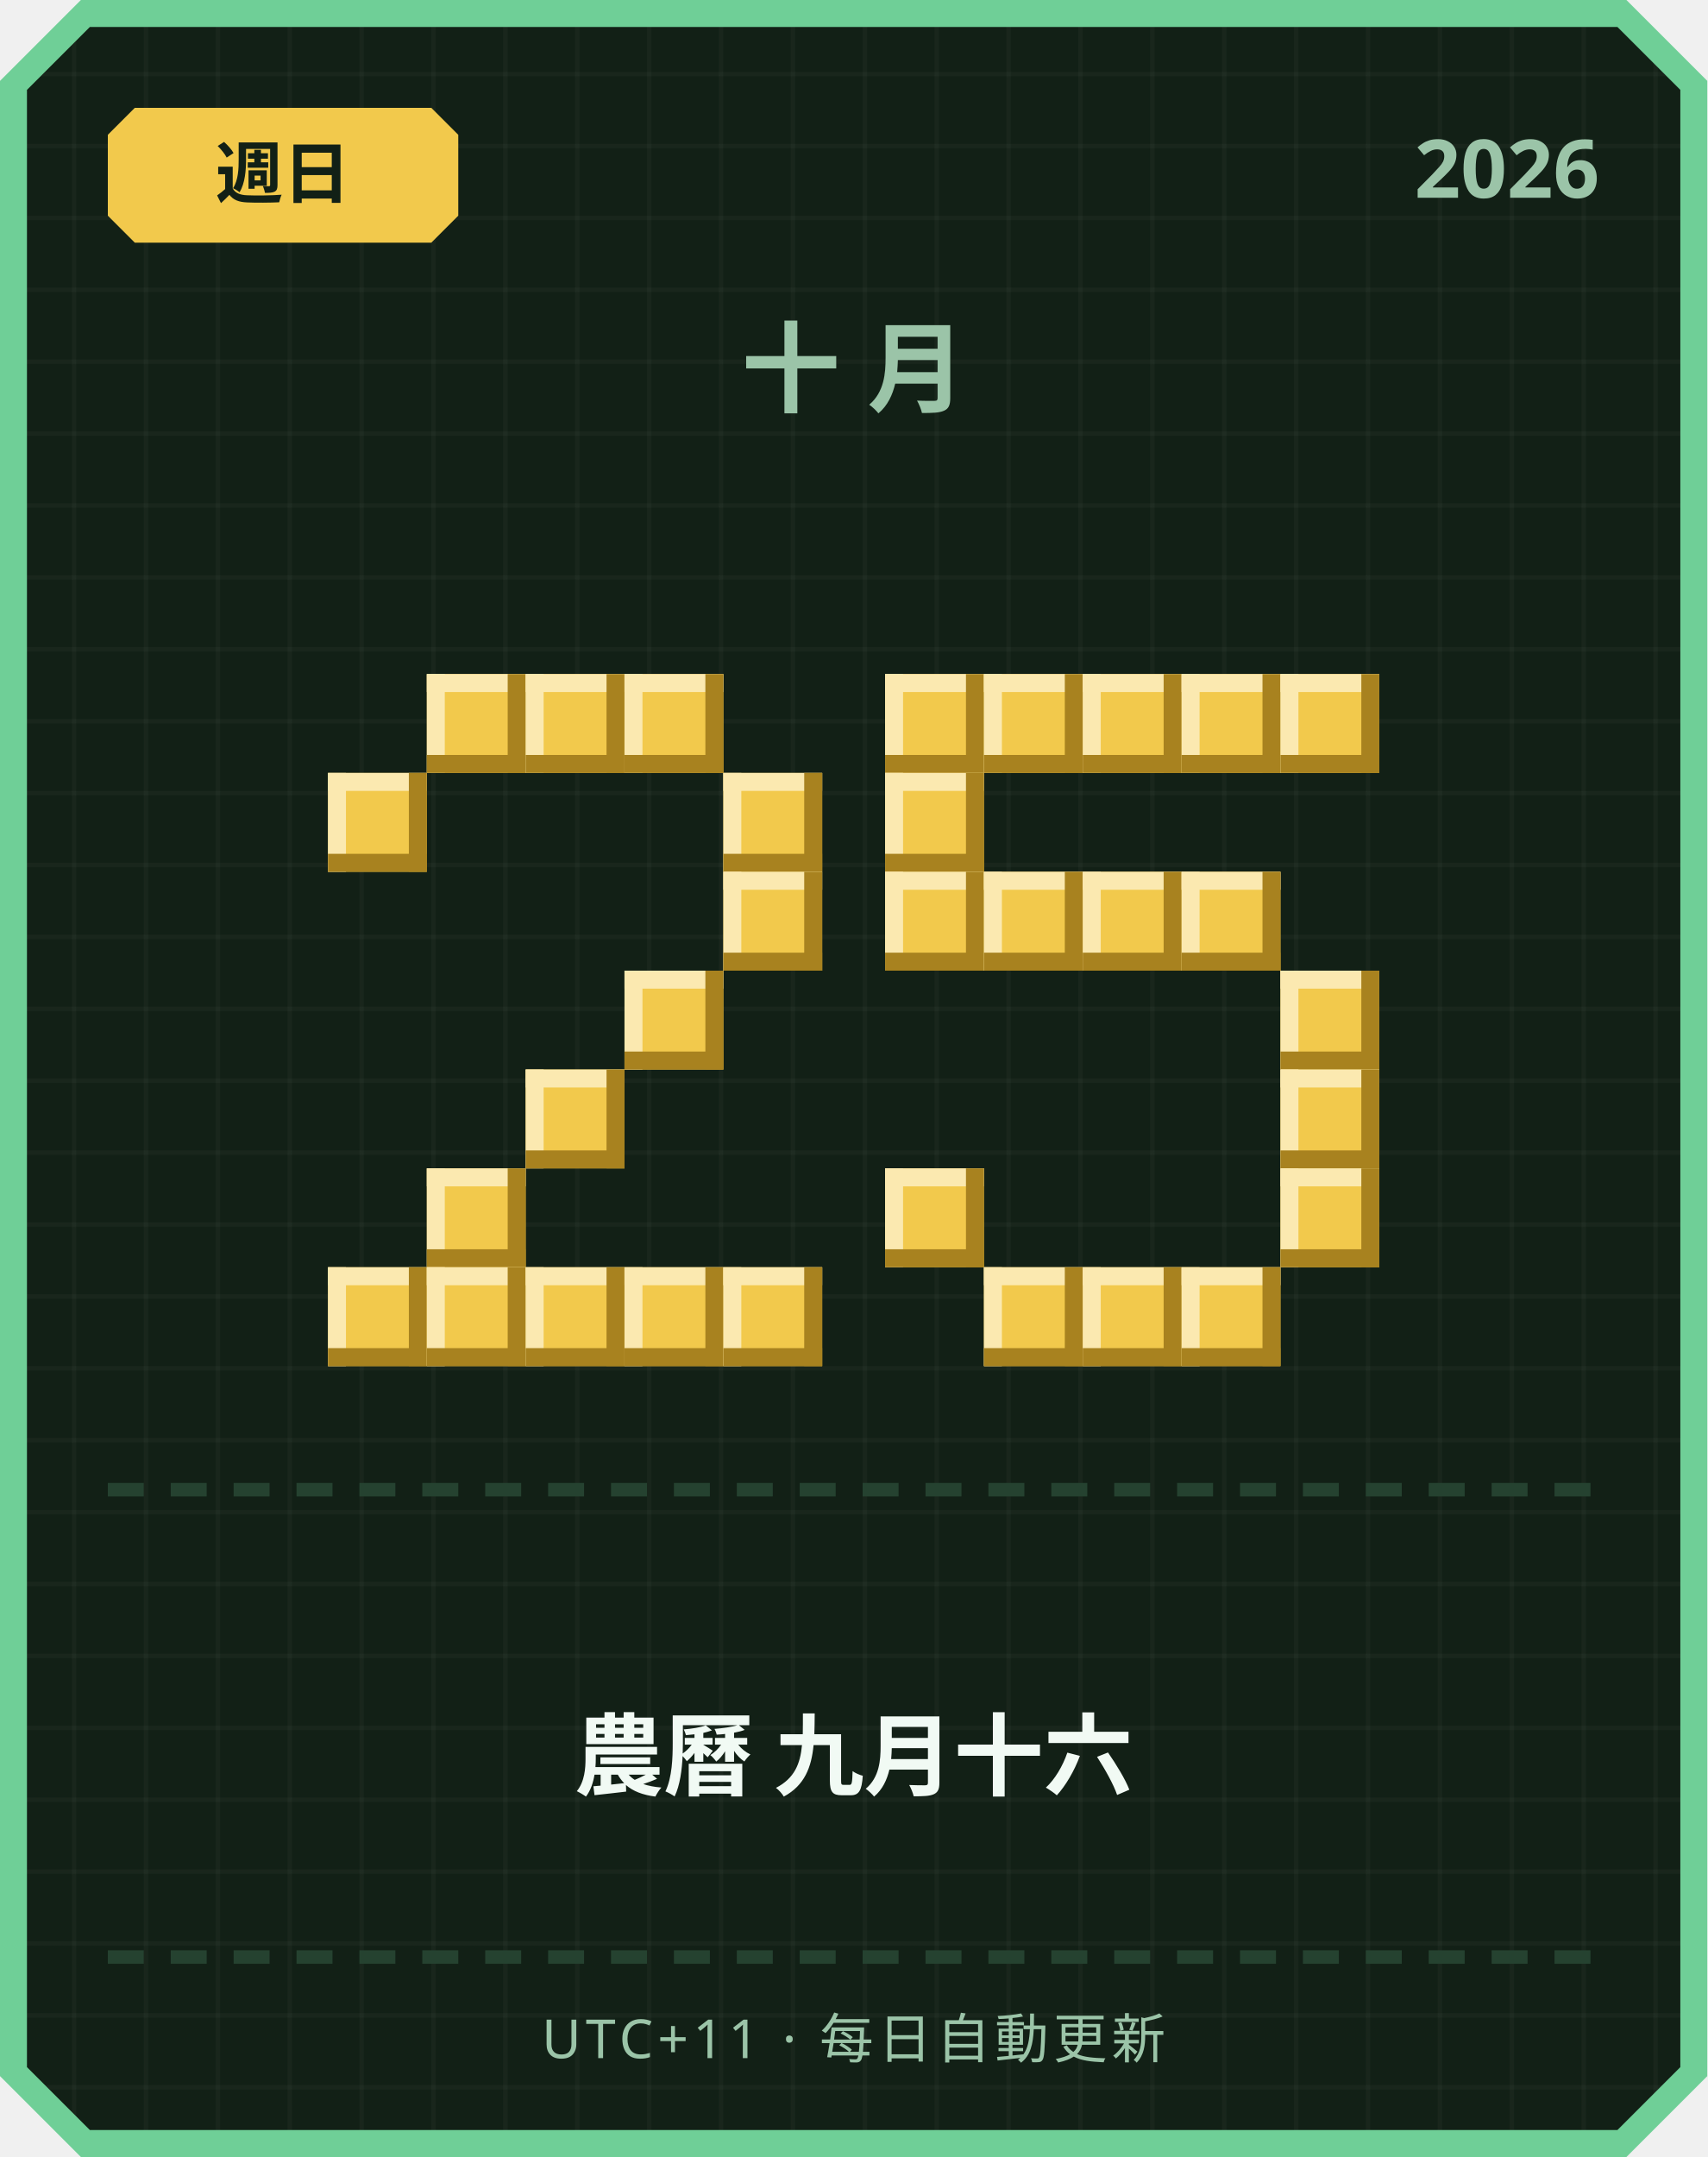
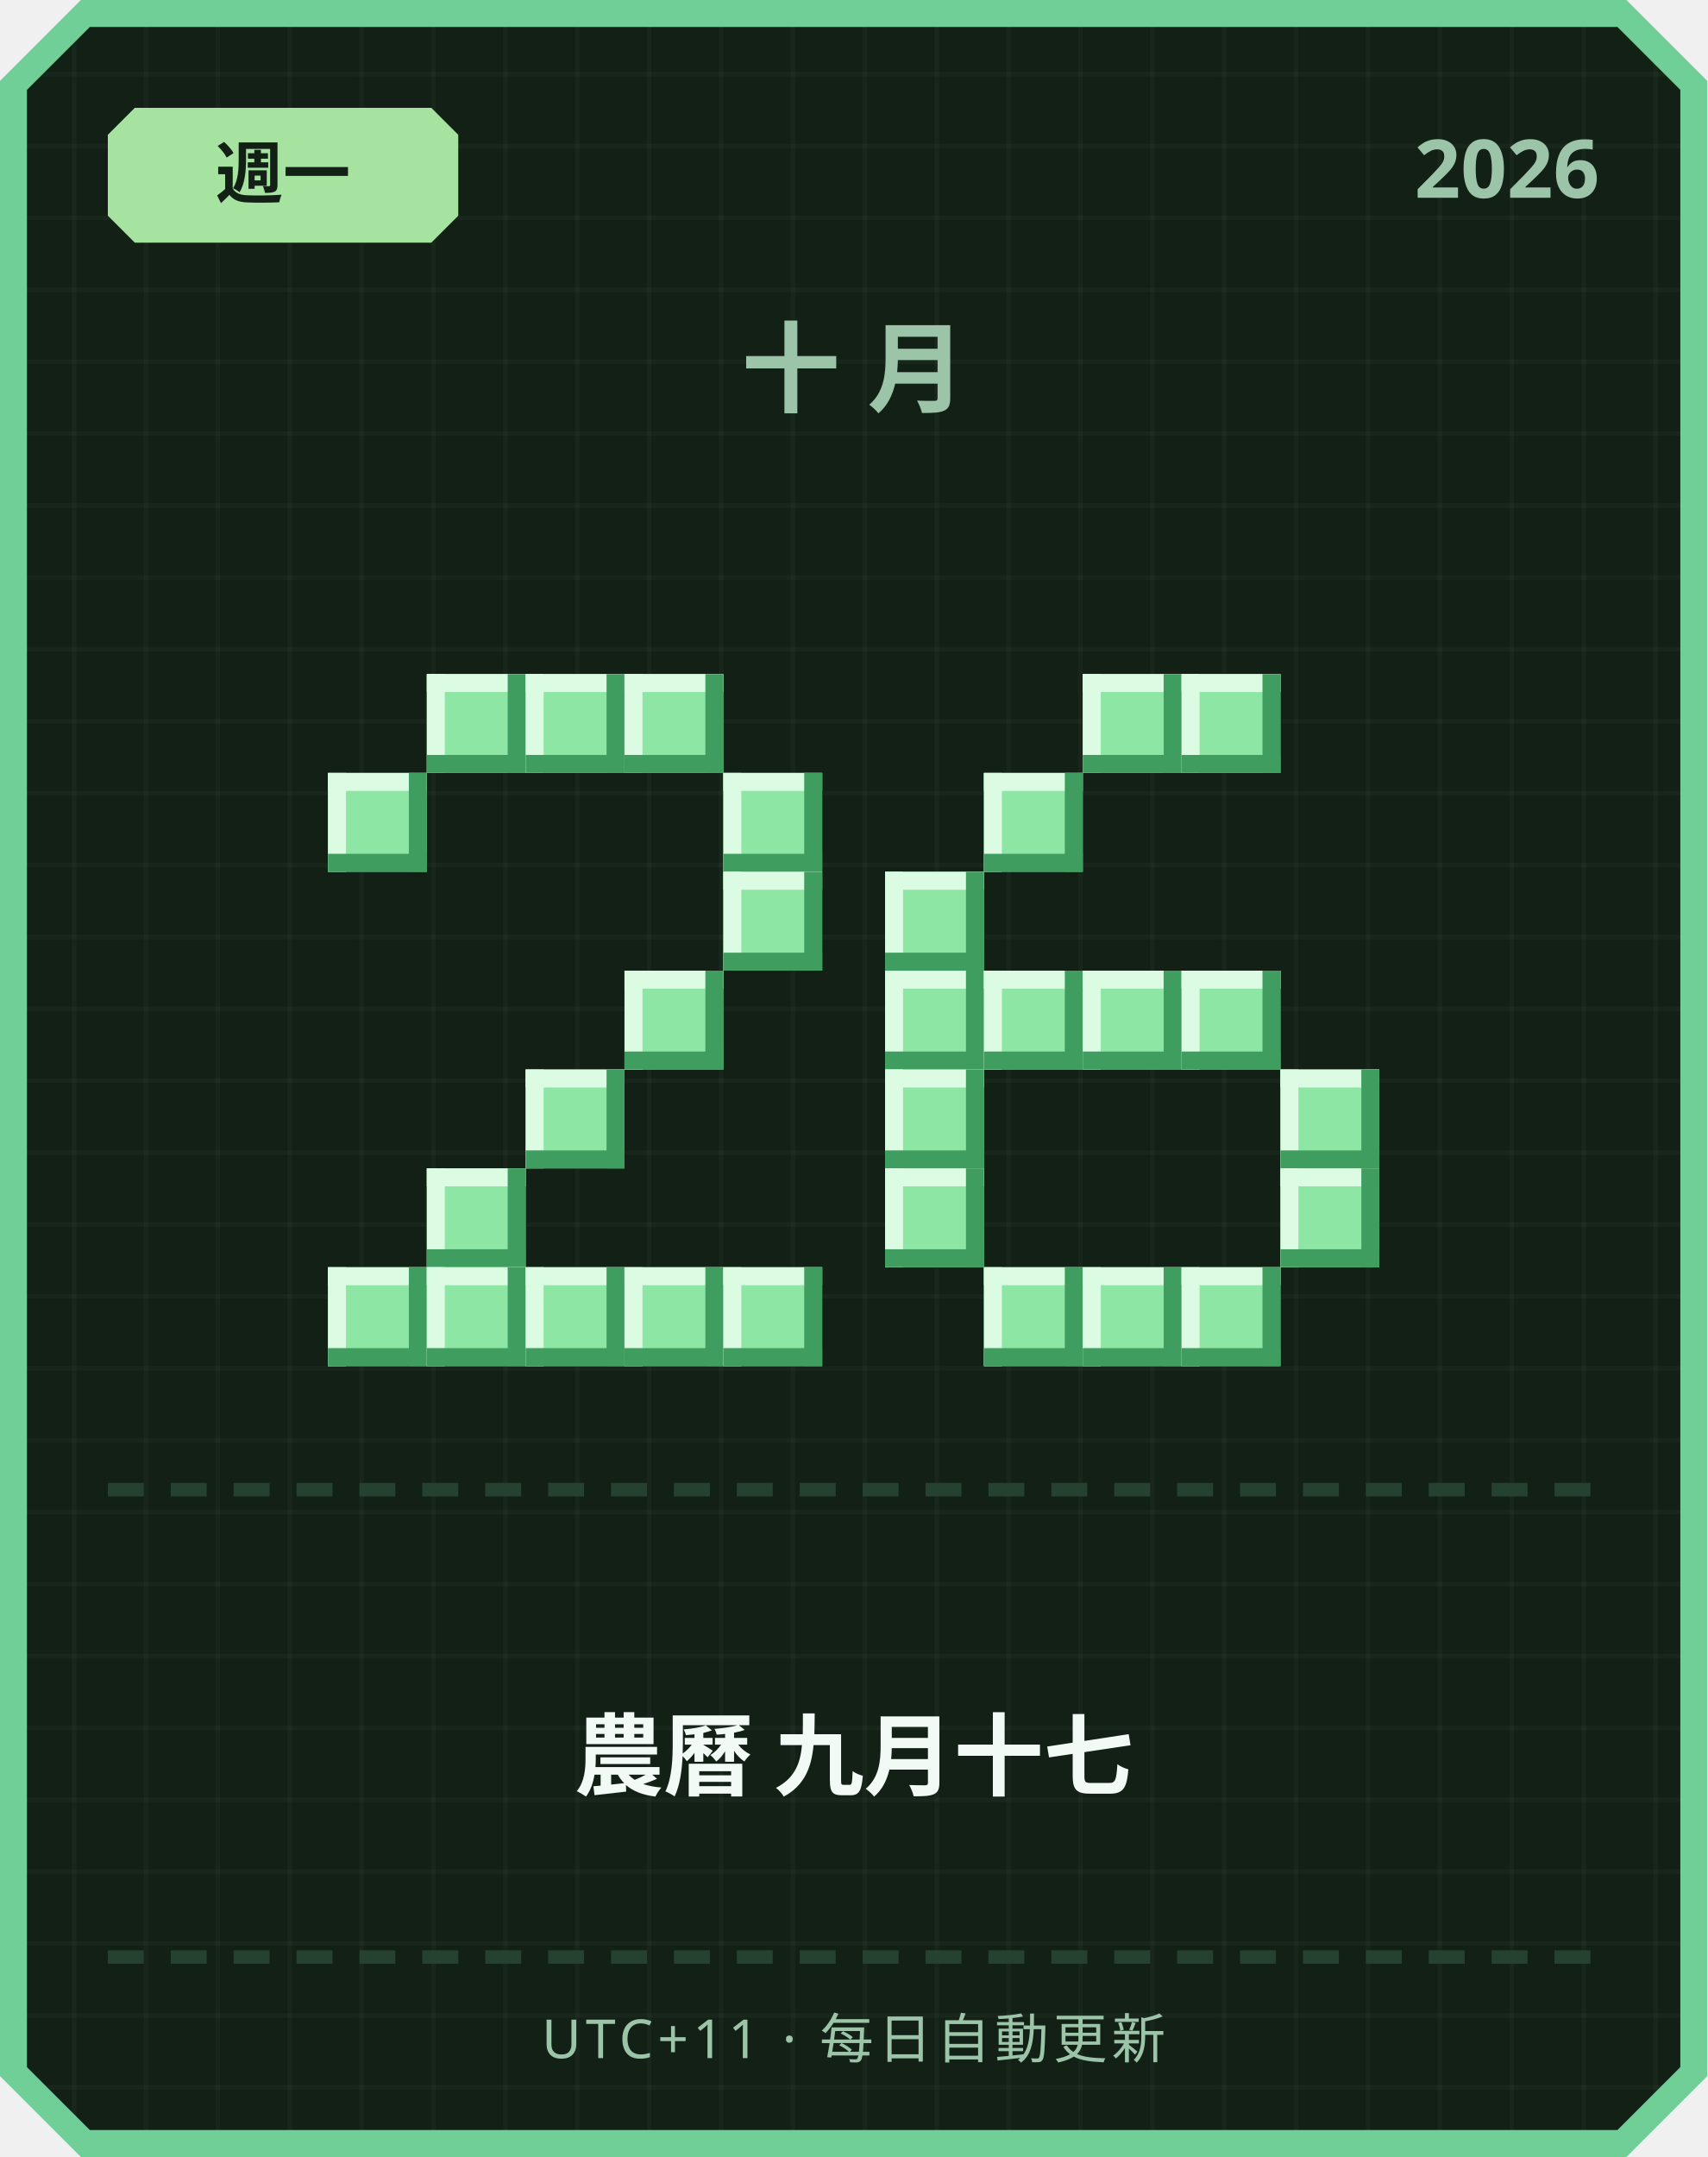
<svg xmlns="http://www.w3.org/2000/svg" width="380" height="480" viewBox="0 0 380 480">
  <defs>
    <pattern id="grid" width="16" height="16" patternUnits="userSpaceOnUse">
      <rect width="16" height="16" fill="#122016" />
      <rect width="1" height="16" fill="#ffffff" opacity="0.03" />
      <rect width="16" height="1" fill="#ffffff" opacity="0.03" />
    </pattern>
  </defs>
  <path d="M 18,0 L 362,0 L 380,18 L 380,462 L 362,480 L 18,480 L 0,462 L 0,18 Z" fill="#6fcf97" />
  <path d="M 20,6 L 360,6 L 374,20 L 374,460 L 360,474 L 20,474 L 6,460 L 6,20 Z" fill="url(#grid)" />
-   <path d="M 30,24 L 96,24 L 102,30 L 102,48 L 96,54 L 30,54 L 24,48 L 24,30 Z" fill="#f2c94c" />
-   <text x="63" y="44" text-anchor="middle" font-family="'Segoe UI', sans-serif" font-size="15" font-weight="700" fill="#122016">週日</text>
+   <path d="M 30,24 L 96,24 L 102,30 L 102,48 L 96,54 L 30,54 L 24,48 L 24,30 Z" fill="#a6e3a1" />
+   <text x="63" y="44" text-anchor="middle" font-family="'Segoe UI', sans-serif" font-size="15" font-weight="700" fill="#122016">週一</text>
  <text x="356" y="44" text-anchor="end" font-family="'Segoe UI', sans-serif" font-size="18" font-weight="700" fill="#9bc4a8">2026</text>
  <text x="190" y="90" text-anchor="middle" font-family="'Segoe UI', sans-serif" font-size="22" font-weight="700" letter-spacing="6" fill="#9bc4a8">十月</text>
-   <rect x="95" y="150" width="22" height="22" fill="#f2c94c" />
-   <rect x="95" y="150" width="22" height="4" fill="#fbe9b0" />
-   <rect x="95" y="150" width="4" height="22" fill="#fbe9b0" />
-   <rect x="95" y="168" width="22" height="4" fill="#a8821f" />
-   <rect x="113" y="150" width="4" height="22" fill="#a8821f" />
-   <rect x="117" y="150" width="22" height="22" fill="#f2c94c" />
-   <rect x="117" y="150" width="22" height="4" fill="#fbe9b0" />
-   <rect x="117" y="150" width="4" height="22" fill="#fbe9b0" />
-   <rect x="117" y="168" width="22" height="4" fill="#a8821f" />
-   <rect x="135" y="150" width="4" height="22" fill="#a8821f" />
-   <rect x="139" y="150" width="22" height="22" fill="#f2c94c" />
-   <rect x="139" y="150" width="22" height="4" fill="#fbe9b0" />
-   <rect x="139" y="150" width="4" height="22" fill="#fbe9b0" />
-   <rect x="139" y="168" width="22" height="4" fill="#a8821f" />
-   <rect x="157" y="150" width="4" height="22" fill="#a8821f" />
-   <rect x="73" y="172" width="22" height="22" fill="#f2c94c" />
-   <rect x="73" y="172" width="22" height="4" fill="#fbe9b0" />
-   <rect x="73" y="172" width="4" height="22" fill="#fbe9b0" />
-   <rect x="73" y="190" width="22" height="4" fill="#a8821f" />
-   <rect x="91" y="172" width="4" height="22" fill="#a8821f" />
-   <rect x="161" y="172" width="22" height="22" fill="#f2c94c" />
-   <rect x="161" y="172" width="22" height="4" fill="#fbe9b0" />
-   <rect x="161" y="172" width="4" height="22" fill="#fbe9b0" />
-   <rect x="161" y="190" width="22" height="4" fill="#a8821f" />
-   <rect x="179" y="172" width="4" height="22" fill="#a8821f" />
-   <rect x="161" y="194" width="22" height="22" fill="#f2c94c" />
-   <rect x="161" y="194" width="22" height="4" fill="#fbe9b0" />
-   <rect x="161" y="194" width="4" height="22" fill="#fbe9b0" />
-   <rect x="161" y="212" width="22" height="4" fill="#a8821f" />
-   <rect x="179" y="194" width="4" height="22" fill="#a8821f" />
-   <rect x="139" y="216" width="22" height="22" fill="#f2c94c" />
-   <rect x="139" y="216" width="22" height="4" fill="#fbe9b0" />
-   <rect x="139" y="216" width="4" height="22" fill="#fbe9b0" />
-   <rect x="139" y="234" width="22" height="4" fill="#a8821f" />
-   <rect x="157" y="216" width="4" height="22" fill="#a8821f" />
-   <rect x="117" y="238" width="22" height="22" fill="#f2c94c" />
-   <rect x="117" y="238" width="22" height="4" fill="#fbe9b0" />
-   <rect x="117" y="238" width="4" height="22" fill="#fbe9b0" />
-   <rect x="117" y="256" width="22" height="4" fill="#a8821f" />
-   <rect x="135" y="238" width="4" height="22" fill="#a8821f" />
-   <rect x="95" y="260" width="22" height="22" fill="#f2c94c" />
-   <rect x="95" y="260" width="22" height="4" fill="#fbe9b0" />
-   <rect x="95" y="260" width="4" height="22" fill="#fbe9b0" />
-   <rect x="95" y="278" width="22" height="4" fill="#a8821f" />
-   <rect x="113" y="260" width="4" height="22" fill="#a8821f" />
-   <rect x="73" y="282" width="22" height="22" fill="#f2c94c" />
-   <rect x="73" y="282" width="22" height="4" fill="#fbe9b0" />
-   <rect x="73" y="282" width="4" height="22" fill="#fbe9b0" />
-   <rect x="73" y="300" width="22" height="4" fill="#a8821f" />
-   <rect x="91" y="282" width="4" height="22" fill="#a8821f" />
-   <rect x="95" y="282" width="22" height="22" fill="#f2c94c" />
-   <rect x="95" y="282" width="22" height="4" fill="#fbe9b0" />
-   <rect x="95" y="282" width="4" height="22" fill="#fbe9b0" />
-   <rect x="95" y="300" width="22" height="4" fill="#a8821f" />
-   <rect x="113" y="282" width="4" height="22" fill="#a8821f" />
-   <rect x="117" y="282" width="22" height="22" fill="#f2c94c" />
-   <rect x="117" y="282" width="22" height="4" fill="#fbe9b0" />
-   <rect x="117" y="282" width="4" height="22" fill="#fbe9b0" />
-   <rect x="117" y="300" width="22" height="4" fill="#a8821f" />
-   <rect x="135" y="282" width="4" height="22" fill="#a8821f" />
-   <rect x="139" y="282" width="22" height="22" fill="#f2c94c" />
-   <rect x="139" y="282" width="22" height="4" fill="#fbe9b0" />
-   <rect x="139" y="282" width="4" height="22" fill="#fbe9b0" />
-   <rect x="139" y="300" width="22" height="4" fill="#a8821f" />
-   <rect x="157" y="282" width="4" height="22" fill="#a8821f" />
-   <rect x="161" y="282" width="22" height="22" fill="#f2c94c" />
-   <rect x="161" y="282" width="22" height="4" fill="#fbe9b0" />
-   <rect x="161" y="282" width="4" height="22" fill="#fbe9b0" />
-   <rect x="161" y="300" width="22" height="4" fill="#a8821f" />
-   <rect x="179" y="282" width="4" height="22" fill="#a8821f" />
-   <rect x="197" y="150" width="22" height="22" fill="#f2c94c" />
-   <rect x="197" y="150" width="22" height="4" fill="#fbe9b0" />
-   <rect x="197" y="150" width="4" height="22" fill="#fbe9b0" />
-   <rect x="197" y="168" width="22" height="4" fill="#a8821f" />
-   <rect x="215" y="150" width="4" height="22" fill="#a8821f" />
-   <rect x="219" y="150" width="22" height="22" fill="#f2c94c" />
-   <rect x="219" y="150" width="22" height="4" fill="#fbe9b0" />
-   <rect x="219" y="150" width="4" height="22" fill="#fbe9b0" />
-   <rect x="219" y="168" width="22" height="4" fill="#a8821f" />
-   <rect x="237" y="150" width="4" height="22" fill="#a8821f" />
-   <rect x="241" y="150" width="22" height="22" fill="#f2c94c" />
-   <rect x="241" y="150" width="22" height="4" fill="#fbe9b0" />
-   <rect x="241" y="150" width="4" height="22" fill="#fbe9b0" />
-   <rect x="241" y="168" width="22" height="4" fill="#a8821f" />
-   <rect x="259" y="150" width="4" height="22" fill="#a8821f" />
-   <rect x="263" y="150" width="22" height="22" fill="#f2c94c" />
-   <rect x="263" y="150" width="22" height="4" fill="#fbe9b0" />
-   <rect x="263" y="150" width="4" height="22" fill="#fbe9b0" />
-   <rect x="263" y="168" width="22" height="4" fill="#a8821f" />
-   <rect x="281" y="150" width="4" height="22" fill="#a8821f" />
-   <rect x="285" y="150" width="22" height="22" fill="#f2c94c" />
-   <rect x="285" y="150" width="22" height="4" fill="#fbe9b0" />
-   <rect x="285" y="150" width="4" height="22" fill="#fbe9b0" />
-   <rect x="285" y="168" width="22" height="4" fill="#a8821f" />
-   <rect x="303" y="150" width="4" height="22" fill="#a8821f" />
-   <rect x="197" y="172" width="22" height="22" fill="#f2c94c" />
-   <rect x="197" y="172" width="22" height="4" fill="#fbe9b0" />
-   <rect x="197" y="172" width="4" height="22" fill="#fbe9b0" />
-   <rect x="197" y="190" width="22" height="4" fill="#a8821f" />
-   <rect x="215" y="172" width="4" height="22" fill="#a8821f" />
-   <rect x="197" y="194" width="22" height="22" fill="#f2c94c" />
-   <rect x="197" y="194" width="22" height="4" fill="#fbe9b0" />
-   <rect x="197" y="194" width="4" height="22" fill="#fbe9b0" />
-   <rect x="197" y="212" width="22" height="4" fill="#a8821f" />
-   <rect x="215" y="194" width="4" height="22" fill="#a8821f" />
-   <rect x="219" y="194" width="22" height="22" fill="#f2c94c" />
-   <rect x="219" y="194" width="22" height="4" fill="#fbe9b0" />
-   <rect x="219" y="194" width="4" height="22" fill="#fbe9b0" />
-   <rect x="219" y="212" width="22" height="4" fill="#a8821f" />
-   <rect x="237" y="194" width="4" height="22" fill="#a8821f" />
-   <rect x="241" y="194" width="22" height="22" fill="#f2c94c" />
-   <rect x="241" y="194" width="22" height="4" fill="#fbe9b0" />
-   <rect x="241" y="194" width="4" height="22" fill="#fbe9b0" />
-   <rect x="241" y="212" width="22" height="4" fill="#a8821f" />
-   <rect x="259" y="194" width="4" height="22" fill="#a8821f" />
-   <rect x="263" y="194" width="22" height="22" fill="#f2c94c" />
-   <rect x="263" y="194" width="22" height="4" fill="#fbe9b0" />
-   <rect x="263" y="194" width="4" height="22" fill="#fbe9b0" />
-   <rect x="263" y="212" width="22" height="4" fill="#a8821f" />
-   <rect x="281" y="194" width="4" height="22" fill="#a8821f" />
-   <rect x="285" y="216" width="22" height="22" fill="#f2c94c" />
-   <rect x="285" y="216" width="22" height="4" fill="#fbe9b0" />
-   <rect x="285" y="216" width="4" height="22" fill="#fbe9b0" />
-   <rect x="285" y="234" width="22" height="4" fill="#a8821f" />
-   <rect x="303" y="216" width="4" height="22" fill="#a8821f" />
-   <rect x="285" y="238" width="22" height="22" fill="#f2c94c" />
-   <rect x="285" y="238" width="22" height="4" fill="#fbe9b0" />
-   <rect x="285" y="238" width="4" height="22" fill="#fbe9b0" />
-   <rect x="285" y="256" width="22" height="4" fill="#a8821f" />
-   <rect x="303" y="238" width="4" height="22" fill="#a8821f" />
-   <rect x="197" y="260" width="22" height="22" fill="#f2c94c" />
-   <rect x="197" y="260" width="22" height="4" fill="#fbe9b0" />
-   <rect x="197" y="260" width="4" height="22" fill="#fbe9b0" />
-   <rect x="197" y="278" width="22" height="4" fill="#a8821f" />
-   <rect x="215" y="260" width="4" height="22" fill="#a8821f" />
-   <rect x="285" y="260" width="22" height="22" fill="#f2c94c" />
-   <rect x="285" y="260" width="22" height="4" fill="#fbe9b0" />
-   <rect x="285" y="260" width="4" height="22" fill="#fbe9b0" />
-   <rect x="285" y="278" width="22" height="4" fill="#a8821f" />
-   <rect x="303" y="260" width="4" height="22" fill="#a8821f" />
-   <rect x="219" y="282" width="22" height="22" fill="#f2c94c" />
-   <rect x="219" y="282" width="22" height="4" fill="#fbe9b0" />
-   <rect x="219" y="282" width="4" height="22" fill="#fbe9b0" />
-   <rect x="219" y="300" width="22" height="4" fill="#a8821f" />
-   <rect x="237" y="282" width="4" height="22" fill="#a8821f" />
-   <rect x="241" y="282" width="22" height="22" fill="#f2c94c" />
-   <rect x="241" y="282" width="22" height="4" fill="#fbe9b0" />
-   <rect x="241" y="282" width="4" height="22" fill="#fbe9b0" />
-   <rect x="241" y="300" width="22" height="4" fill="#a8821f" />
-   <rect x="259" y="282" width="4" height="22" fill="#a8821f" />
-   <rect x="263" y="282" width="22" height="22" fill="#f2c94c" />
-   <rect x="263" y="282" width="22" height="4" fill="#fbe9b0" />
-   <rect x="263" y="282" width="4" height="22" fill="#fbe9b0" />
-   <rect x="263" y="300" width="22" height="4" fill="#a8821f" />
-   <rect x="281" y="282" width="4" height="22" fill="#a8821f" />
+   <rect x="95" y="150" width="22" height="22" fill="#8ee6a5" />
+   <rect x="95" y="150" width="22" height="4" fill="#dbfbe3" />
+   <rect x="95" y="150" width="4" height="22" fill="#dbfbe3" />
+   <rect x="95" y="168" width="22" height="4" fill="#3f9e5f" />
+   <rect x="113" y="150" width="4" height="22" fill="#3f9e5f" />
+   <rect x="117" y="150" width="22" height="22" fill="#8ee6a5" />
+   <rect x="117" y="150" width="22" height="4" fill="#dbfbe3" />
+   <rect x="117" y="150" width="4" height="22" fill="#dbfbe3" />
+   <rect x="117" y="168" width="22" height="4" fill="#3f9e5f" />
+   <rect x="135" y="150" width="4" height="22" fill="#3f9e5f" />
+   <rect x="139" y="150" width="22" height="22" fill="#8ee6a5" />
+   <rect x="139" y="150" width="22" height="4" fill="#dbfbe3" />
+   <rect x="139" y="150" width="4" height="22" fill="#dbfbe3" />
+   <rect x="139" y="168" width="22" height="4" fill="#3f9e5f" />
+   <rect x="157" y="150" width="4" height="22" fill="#3f9e5f" />
+   <rect x="73" y="172" width="22" height="22" fill="#8ee6a5" />
+   <rect x="73" y="172" width="22" height="4" fill="#dbfbe3" />
+   <rect x="73" y="172" width="4" height="22" fill="#dbfbe3" />
+   <rect x="73" y="190" width="22" height="4" fill="#3f9e5f" />
+   <rect x="91" y="172" width="4" height="22" fill="#3f9e5f" />
+   <rect x="161" y="172" width="22" height="22" fill="#8ee6a5" />
+   <rect x="161" y="172" width="22" height="4" fill="#dbfbe3" />
+   <rect x="161" y="172" width="4" height="22" fill="#dbfbe3" />
+   <rect x="161" y="190" width="22" height="4" fill="#3f9e5f" />
+   <rect x="179" y="172" width="4" height="22" fill="#3f9e5f" />
+   <rect x="161" y="194" width="22" height="22" fill="#8ee6a5" />
+   <rect x="161" y="194" width="22" height="4" fill="#dbfbe3" />
+   <rect x="161" y="194" width="4" height="22" fill="#dbfbe3" />
+   <rect x="161" y="212" width="22" height="4" fill="#3f9e5f" />
+   <rect x="179" y="194" width="4" height="22" fill="#3f9e5f" />
+   <rect x="139" y="216" width="22" height="22" fill="#8ee6a5" />
+   <rect x="139" y="216" width="22" height="4" fill="#dbfbe3" />
+   <rect x="139" y="216" width="4" height="22" fill="#dbfbe3" />
+   <rect x="139" y="234" width="22" height="4" fill="#3f9e5f" />
+   <rect x="157" y="216" width="4" height="22" fill="#3f9e5f" />
+   <rect x="117" y="238" width="22" height="22" fill="#8ee6a5" />
+   <rect x="117" y="238" width="22" height="4" fill="#dbfbe3" />
+   <rect x="117" y="238" width="4" height="22" fill="#dbfbe3" />
+   <rect x="117" y="256" width="22" height="4" fill="#3f9e5f" />
+   <rect x="135" y="238" width="4" height="22" fill="#3f9e5f" />
+   <rect x="95" y="260" width="22" height="22" fill="#8ee6a5" />
+   <rect x="95" y="260" width="22" height="4" fill="#dbfbe3" />
+   <rect x="95" y="260" width="4" height="22" fill="#dbfbe3" />
+   <rect x="95" y="278" width="22" height="4" fill="#3f9e5f" />
+   <rect x="113" y="260" width="4" height="22" fill="#3f9e5f" />
+   <rect x="73" y="282" width="22" height="22" fill="#8ee6a5" />
+   <rect x="73" y="282" width="22" height="4" fill="#dbfbe3" />
+   <rect x="73" y="282" width="4" height="22" fill="#dbfbe3" />
+   <rect x="73" y="300" width="22" height="4" fill="#3f9e5f" />
+   <rect x="91" y="282" width="4" height="22" fill="#3f9e5f" />
+   <rect x="95" y="282" width="22" height="22" fill="#8ee6a5" />
+   <rect x="95" y="282" width="22" height="4" fill="#dbfbe3" />
+   <rect x="95" y="282" width="4" height="22" fill="#dbfbe3" />
+   <rect x="95" y="300" width="22" height="4" fill="#3f9e5f" />
+   <rect x="113" y="282" width="4" height="22" fill="#3f9e5f" />
+   <rect x="117" y="282" width="22" height="22" fill="#8ee6a5" />
+   <rect x="117" y="282" width="22" height="4" fill="#dbfbe3" />
+   <rect x="117" y="282" width="4" height="22" fill="#dbfbe3" />
+   <rect x="117" y="300" width="22" height="4" fill="#3f9e5f" />
+   <rect x="135" y="282" width="4" height="22" fill="#3f9e5f" />
+   <rect x="139" y="282" width="22" height="22" fill="#8ee6a5" />
+   <rect x="139" y="282" width="22" height="4" fill="#dbfbe3" />
+   <rect x="139" y="282" width="4" height="22" fill="#dbfbe3" />
+   <rect x="139" y="300" width="22" height="4" fill="#3f9e5f" />
+   <rect x="157" y="282" width="4" height="22" fill="#3f9e5f" />
+   <rect x="161" y="282" width="22" height="22" fill="#8ee6a5" />
+   <rect x="161" y="282" width="22" height="4" fill="#dbfbe3" />
+   <rect x="161" y="282" width="4" height="22" fill="#dbfbe3" />
+   <rect x="161" y="300" width="22" height="4" fill="#3f9e5f" />
+   <rect x="179" y="282" width="4" height="22" fill="#3f9e5f" />
+   <rect x="241" y="150" width="22" height="22" fill="#8ee6a5" />
+   <rect x="241" y="150" width="22" height="4" fill="#dbfbe3" />
+   <rect x="241" y="150" width="4" height="22" fill="#dbfbe3" />
+   <rect x="241" y="168" width="22" height="4" fill="#3f9e5f" />
+   <rect x="259" y="150" width="4" height="22" fill="#3f9e5f" />
+   <rect x="263" y="150" width="22" height="22" fill="#8ee6a5" />
+   <rect x="263" y="150" width="22" height="4" fill="#dbfbe3" />
+   <rect x="263" y="150" width="4" height="22" fill="#dbfbe3" />
+   <rect x="263" y="168" width="22" height="4" fill="#3f9e5f" />
+   <rect x="281" y="150" width="4" height="22" fill="#3f9e5f" />
+   <rect x="219" y="172" width="22" height="22" fill="#8ee6a5" />
+   <rect x="219" y="172" width="22" height="4" fill="#dbfbe3" />
+   <rect x="219" y="172" width="4" height="22" fill="#dbfbe3" />
+   <rect x="219" y="190" width="22" height="4" fill="#3f9e5f" />
+   <rect x="237" y="172" width="4" height="22" fill="#3f9e5f" />
+   <rect x="197" y="194" width="22" height="22" fill="#8ee6a5" />
+   <rect x="197" y="194" width="22" height="4" fill="#dbfbe3" />
+   <rect x="197" y="194" width="4" height="22" fill="#dbfbe3" />
+   <rect x="197" y="212" width="22" height="4" fill="#3f9e5f" />
+   <rect x="215" y="194" width="4" height="22" fill="#3f9e5f" />
+   <rect x="197" y="216" width="22" height="22" fill="#8ee6a5" />
+   <rect x="197" y="216" width="22" height="4" fill="#dbfbe3" />
+   <rect x="197" y="216" width="4" height="22" fill="#dbfbe3" />
+   <rect x="197" y="234" width="22" height="4" fill="#3f9e5f" />
+   <rect x="215" y="216" width="4" height="22" fill="#3f9e5f" />
+   <rect x="219" y="216" width="22" height="22" fill="#8ee6a5" />
+   <rect x="219" y="216" width="22" height="4" fill="#dbfbe3" />
+   <rect x="219" y="216" width="4" height="22" fill="#dbfbe3" />
+   <rect x="219" y="234" width="22" height="4" fill="#3f9e5f" />
+   <rect x="237" y="216" width="4" height="22" fill="#3f9e5f" />
+   <rect x="241" y="216" width="22" height="22" fill="#8ee6a5" />
+   <rect x="241" y="216" width="22" height="4" fill="#dbfbe3" />
+   <rect x="241" y="216" width="4" height="22" fill="#dbfbe3" />
+   <rect x="241" y="234" width="22" height="4" fill="#3f9e5f" />
+   <rect x="259" y="216" width="4" height="22" fill="#3f9e5f" />
+   <rect x="263" y="216" width="22" height="22" fill="#8ee6a5" />
+   <rect x="263" y="216" width="22" height="4" fill="#dbfbe3" />
+   <rect x="263" y="216" width="4" height="22" fill="#dbfbe3" />
+   <rect x="263" y="234" width="22" height="4" fill="#3f9e5f" />
+   <rect x="281" y="216" width="4" height="22" fill="#3f9e5f" />
+   <rect x="197" y="238" width="22" height="22" fill="#8ee6a5" />
+   <rect x="197" y="238" width="22" height="4" fill="#dbfbe3" />
+   <rect x="197" y="238" width="4" height="22" fill="#dbfbe3" />
+   <rect x="197" y="256" width="22" height="4" fill="#3f9e5f" />
+   <rect x="215" y="238" width="4" height="22" fill="#3f9e5f" />
+   <rect x="285" y="238" width="22" height="22" fill="#8ee6a5" />
+   <rect x="285" y="238" width="22" height="4" fill="#dbfbe3" />
+   <rect x="285" y="238" width="4" height="22" fill="#dbfbe3" />
+   <rect x="285" y="256" width="22" height="4" fill="#3f9e5f" />
+   <rect x="303" y="238" width="4" height="22" fill="#3f9e5f" />
+   <rect x="197" y="260" width="22" height="22" fill="#8ee6a5" />
+   <rect x="197" y="260" width="22" height="4" fill="#dbfbe3" />
+   <rect x="197" y="260" width="4" height="22" fill="#dbfbe3" />
+   <rect x="197" y="278" width="22" height="4" fill="#3f9e5f" />
+   <rect x="215" y="260" width="4" height="22" fill="#3f9e5f" />
+   <rect x="285" y="260" width="22" height="22" fill="#8ee6a5" />
+   <rect x="285" y="260" width="22" height="4" fill="#dbfbe3" />
+   <rect x="285" y="260" width="4" height="22" fill="#dbfbe3" />
+   <rect x="285" y="278" width="22" height="4" fill="#3f9e5f" />
+   <rect x="303" y="260" width="4" height="22" fill="#3f9e5f" />
+   <rect x="219" y="282" width="22" height="22" fill="#8ee6a5" />
+   <rect x="219" y="282" width="22" height="4" fill="#dbfbe3" />
+   <rect x="219" y="282" width="4" height="22" fill="#dbfbe3" />
+   <rect x="219" y="300" width="22" height="4" fill="#3f9e5f" />
+   <rect x="237" y="282" width="4" height="22" fill="#3f9e5f" />
+   <rect x="241" y="282" width="22" height="22" fill="#8ee6a5" />
+   <rect x="241" y="282" width="22" height="4" fill="#dbfbe3" />
+   <rect x="241" y="282" width="4" height="22" fill="#dbfbe3" />
+   <rect x="241" y="300" width="22" height="4" fill="#3f9e5f" />
+   <rect x="259" y="282" width="4" height="22" fill="#3f9e5f" />
+   <rect x="263" y="282" width="22" height="22" fill="#8ee6a5" />
+   <rect x="263" y="282" width="22" height="4" fill="#dbfbe3" />
+   <rect x="263" y="282" width="4" height="22" fill="#dbfbe3" />
+   <rect x="263" y="300" width="22" height="4" fill="#3f9e5f" />
+   <rect x="281" y="282" width="4" height="22" fill="#3f9e5f" />
  <rect x="24" y="330" width="8" height="3" fill="#254230" />
  <rect x="38" y="330" width="8" height="3" fill="#254230" />
  <rect x="52" y="330" width="8" height="3" fill="#254230" />
  <rect x="66" y="330" width="8" height="3" fill="#254230" />
  <rect x="80" y="330" width="8" height="3" fill="#254230" />
  <rect x="94" y="330" width="8" height="3" fill="#254230" />
  <rect x="108" y="330" width="8" height="3" fill="#254230" />
  <rect x="122" y="330" width="8" height="3" fill="#254230" />
  <rect x="136" y="330" width="8" height="3" fill="#254230" />
  <rect x="150" y="330" width="8" height="3" fill="#254230" />
  <rect x="164" y="330" width="8" height="3" fill="#254230" />
  <rect x="178" y="330" width="8" height="3" fill="#254230" />
  <rect x="192" y="330" width="8" height="3" fill="#254230" />
  <rect x="206" y="330" width="8" height="3" fill="#254230" />
  <rect x="220" y="330" width="8" height="3" fill="#254230" />
  <rect x="234" y="330" width="8" height="3" fill="#254230" />
  <rect x="248" y="330" width="8" height="3" fill="#254230" />
  <rect x="262" y="330" width="8" height="3" fill="#254230" />
  <rect x="276" y="330" width="8" height="3" fill="#254230" />
  <rect x="290" y="330" width="8" height="3" fill="#254230" />
  <rect x="304" y="330" width="8" height="3" fill="#254230" />
  <rect x="318" y="330" width="8" height="3" fill="#254230" />
  <rect x="332" y="330" width="8" height="3" fill="#254230" />
  <rect x="346" y="330" width="8" height="3" fill="#254230" />
-   <text x="190" y="398" text-anchor="middle" font-family="'Segoe UI', 'Microsoft JhengHei', sans-serif" font-size="20" font-weight="700" fill="#f1faf4">農曆 九月十六</text>
+   <text x="190" y="398" text-anchor="middle" font-family="'Segoe UI', 'Microsoft JhengHei', sans-serif" font-size="20" font-weight="700" fill="#f1faf4">農曆 九月十七</text>
  <rect x="24" y="434" width="8" height="3" fill="#254230" />
  <rect x="38" y="434" width="8" height="3" fill="#254230" />
  <rect x="52" y="434" width="8" height="3" fill="#254230" />
  <rect x="66" y="434" width="8" height="3" fill="#254230" />
  <rect x="80" y="434" width="8" height="3" fill="#254230" />
  <rect x="94" y="434" width="8" height="3" fill="#254230" />
  <rect x="108" y="434" width="8" height="3" fill="#254230" />
  <rect x="122" y="434" width="8" height="3" fill="#254230" />
  <rect x="136" y="434" width="8" height="3" fill="#254230" />
  <rect x="150" y="434" width="8" height="3" fill="#254230" />
  <rect x="164" y="434" width="8" height="3" fill="#254230" />
  <rect x="178" y="434" width="8" height="3" fill="#254230" />
  <rect x="192" y="434" width="8" height="3" fill="#254230" />
  <rect x="206" y="434" width="8" height="3" fill="#254230" />
  <rect x="220" y="434" width="8" height="3" fill="#254230" />
  <rect x="234" y="434" width="8" height="3" fill="#254230" />
  <rect x="248" y="434" width="8" height="3" fill="#254230" />
  <rect x="262" y="434" width="8" height="3" fill="#254230" />
  <rect x="276" y="434" width="8" height="3" fill="#254230" />
  <rect x="290" y="434" width="8" height="3" fill="#254230" />
  <rect x="304" y="434" width="8" height="3" fill="#254230" />
  <rect x="318" y="434" width="8" height="3" fill="#254230" />
  <rect x="332" y="434" width="8" height="3" fill="#254230" />
  <rect x="346" y="434" width="8" height="3" fill="#254230" />
  <text x="190" y="458" text-anchor="middle" font-family="'Segoe UI', sans-serif" font-size="12" letter-spacing="1" fill="#9bc4a8">UTC+11 · 每日自動更新</text>
</svg>
